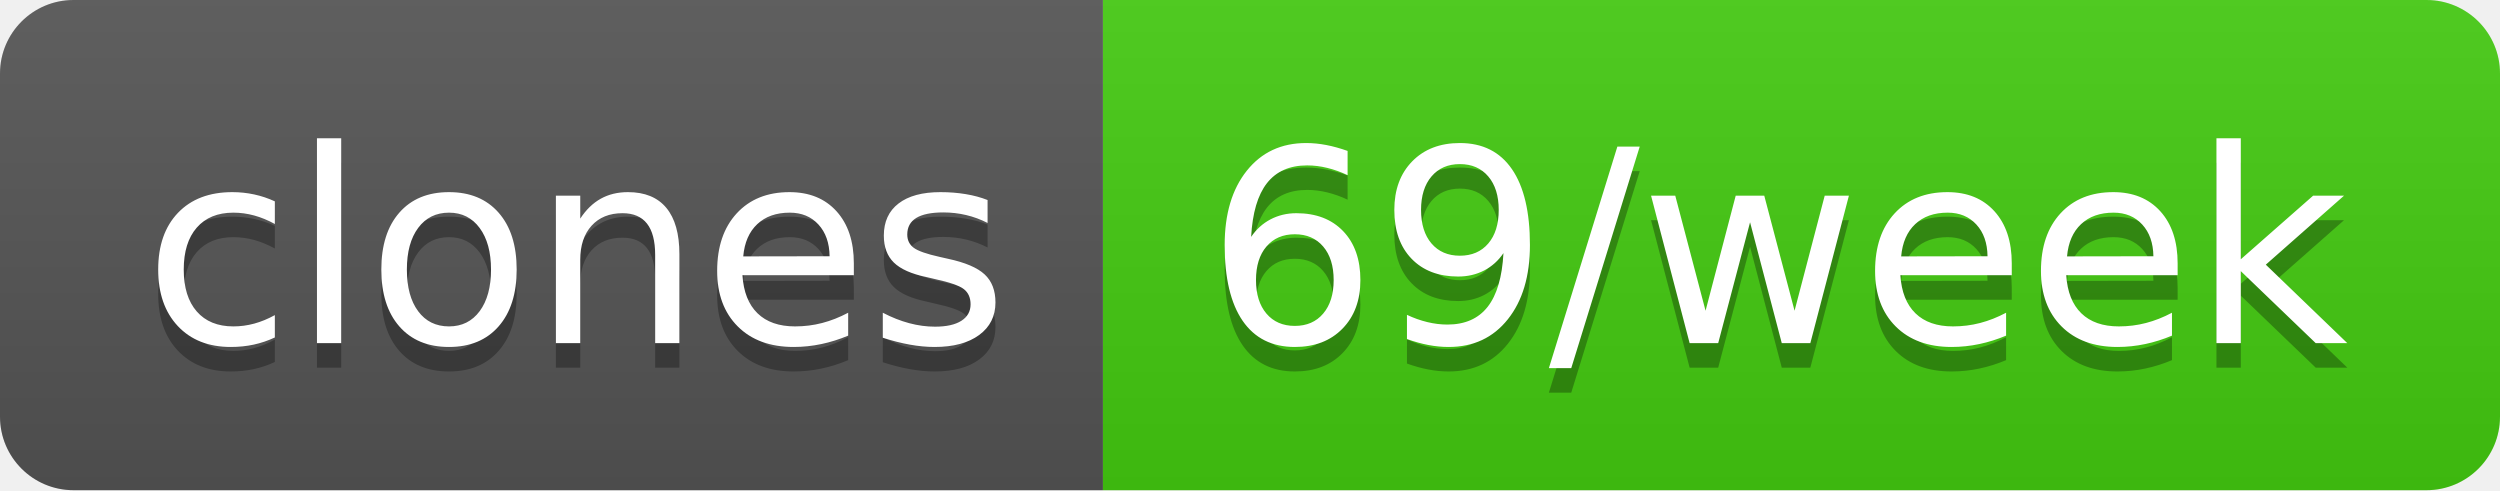
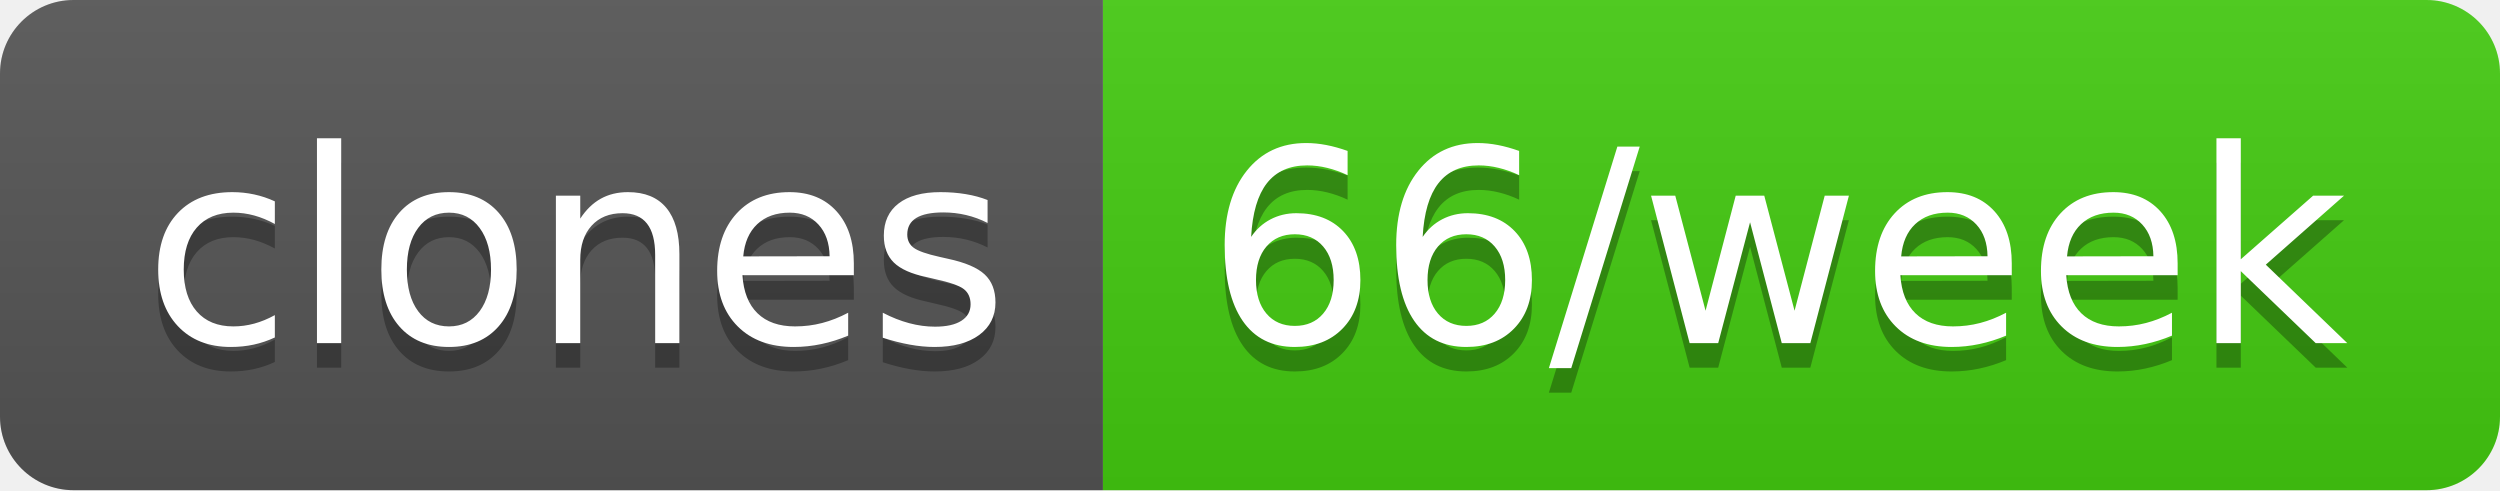
- <svg xmlns="http://www.w3.org/2000/svg" width="102" height="20" role="img" aria-label="clones: 69/week">
+ <svg xmlns="http://www.w3.org/2000/svg" width="102" height="20" role="img" aria-label="clones: 66/week">
  <linearGradient id="s" x2="0" y2="100%">
    <stop offset="0" stop-color="#bbb" stop-opacity=".1" />
    <stop offset="1" stop-opacity=".1" />
  </linearGradient>
  <clipPath id="r">
    <rect width="102" height="20" rx="3" fill="#fff" />
  </clipPath>
  <g clip-path="url(#r)">
    <rect width="45" height="20" fill="#555" />
    <rect x="45" width="57" height="20" fill="#4c1" />
    <rect width="102" height="20" fill="url(#s)" />
  </g>
  <g fill="#fff" text-anchor="middle" font-family="Verdana,Geneva,DejaVu Sans,sans-serif" text-rendering="geometricPrecision" font-size="110">
    <text aria-hidden="true" x="235" y="150" fill="#010101" fill-opacity=".3" transform="scale(.1)" textLength="350">clones</text>
    <text x="235" y="140" transform="scale(.1)" fill="#fff" textLength="350">clones</text>
-     <text aria-hidden="true" x="725" y="150" fill="#010101" fill-opacity=".3" transform="scale(.1)" textLength="470">69/week</text>
-     <text x="725" y="140" transform="scale(.1)" fill="#fff" textLength="470">69/week</text>
+     <text aria-hidden="true" x="725" y="150" fill="#010101" fill-opacity=".3" transform="scale(.1)" textLength="470">66/week</text>
+     <text x="725" y="140" transform="scale(.1)" fill="#fff" textLength="470">66/week</text>
  </g>
</svg>
